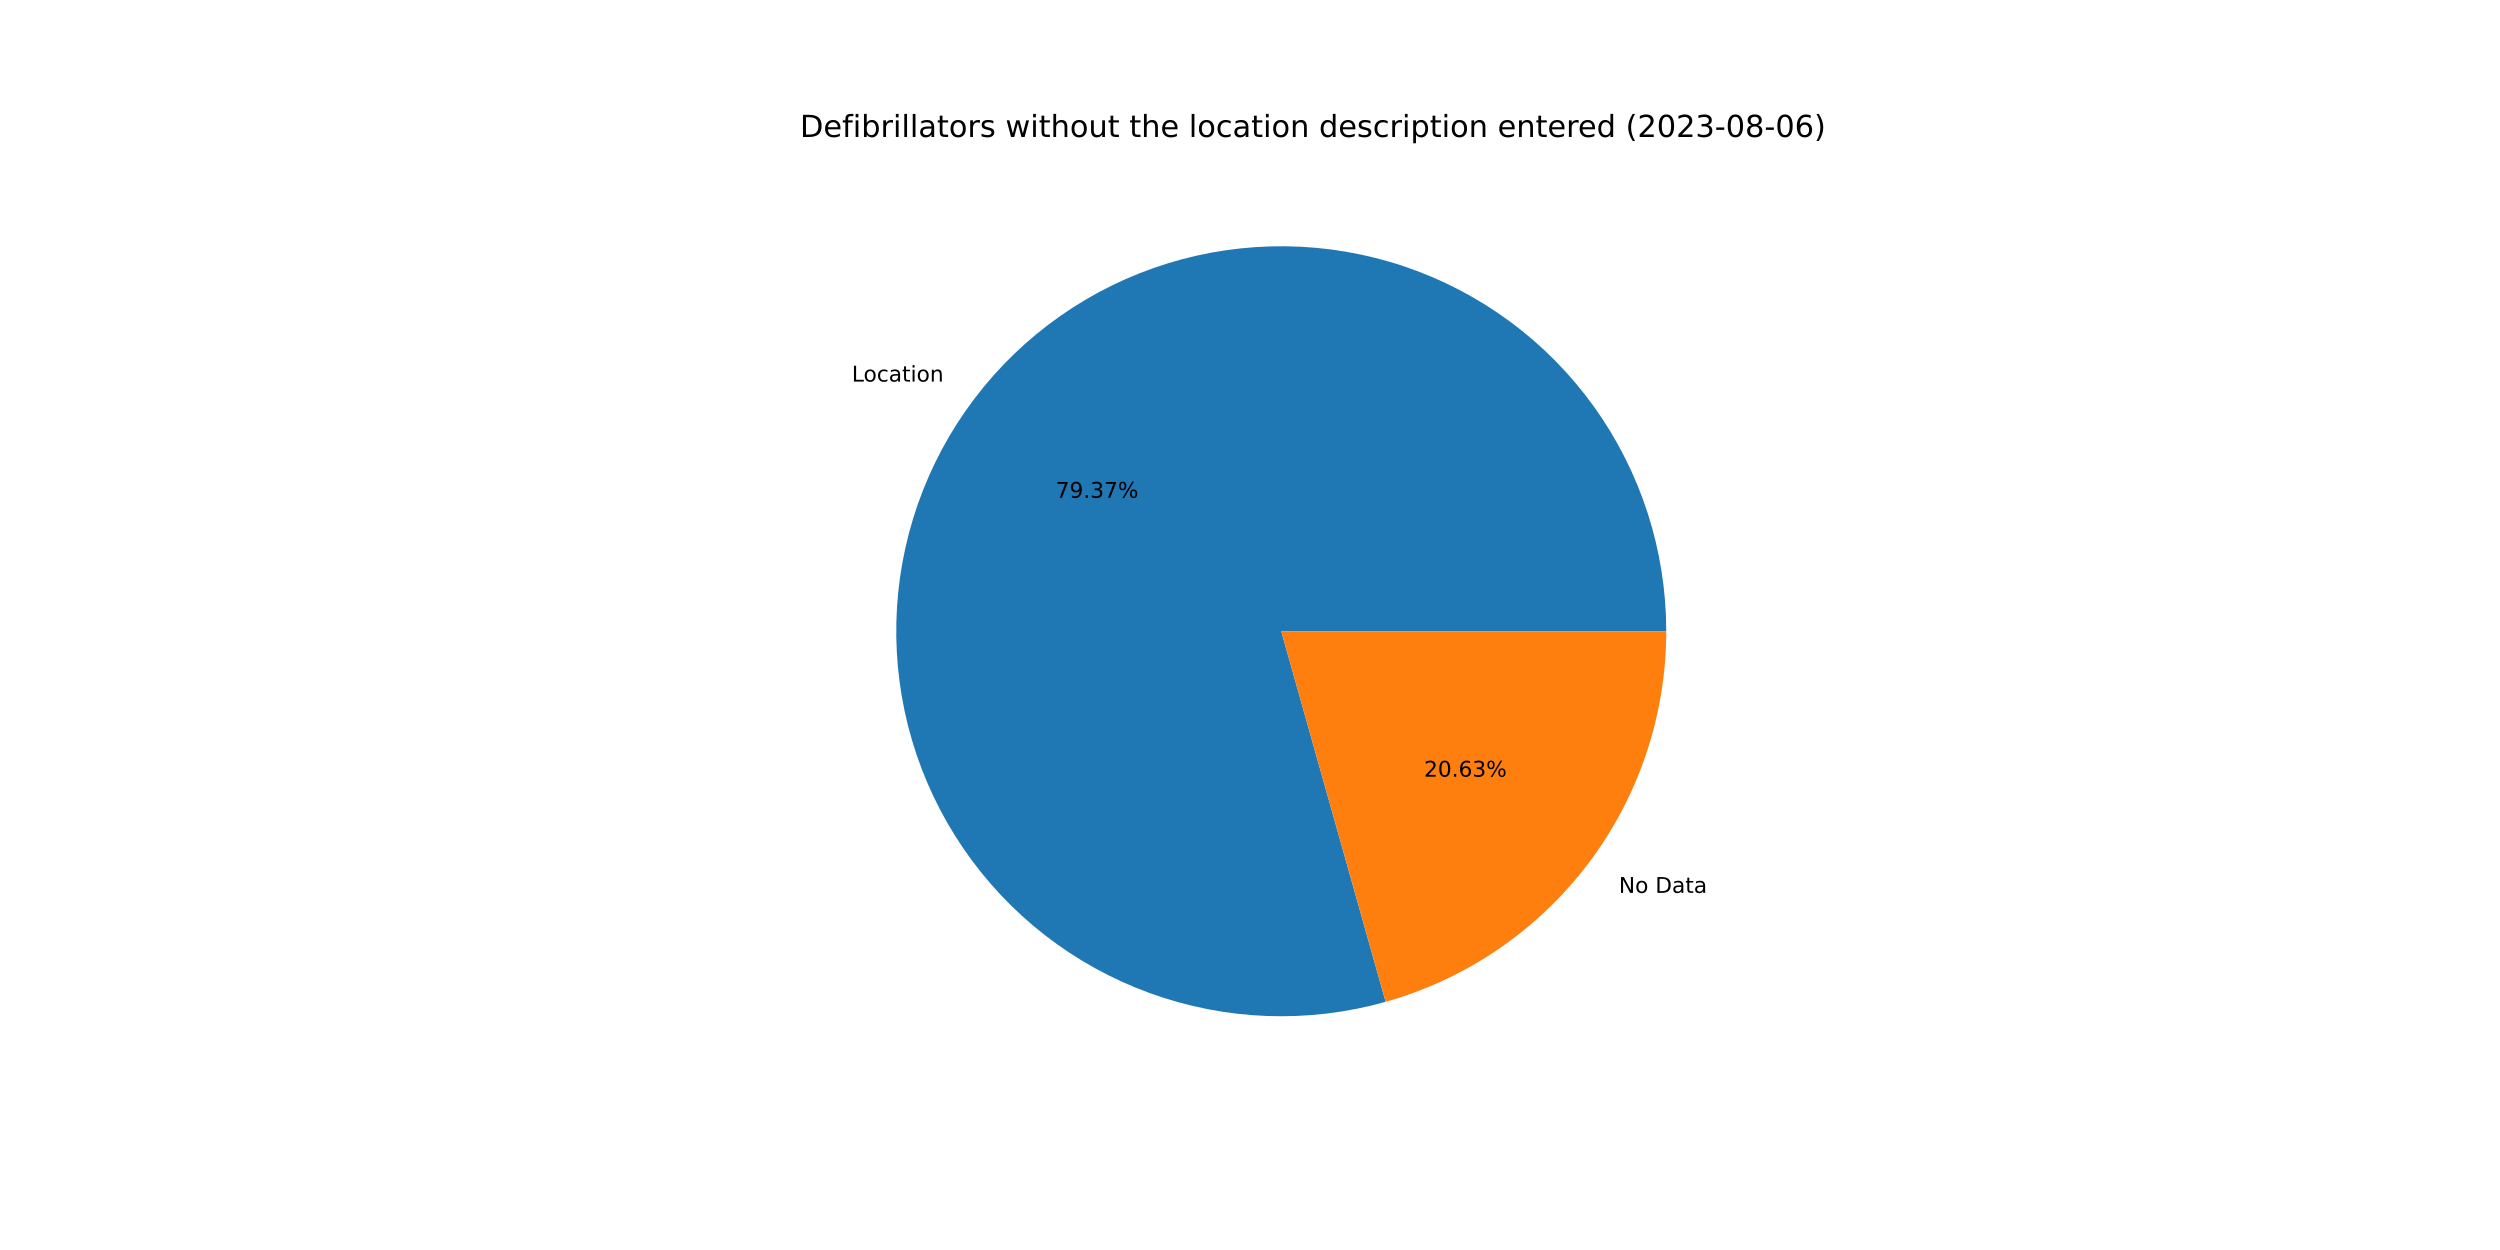
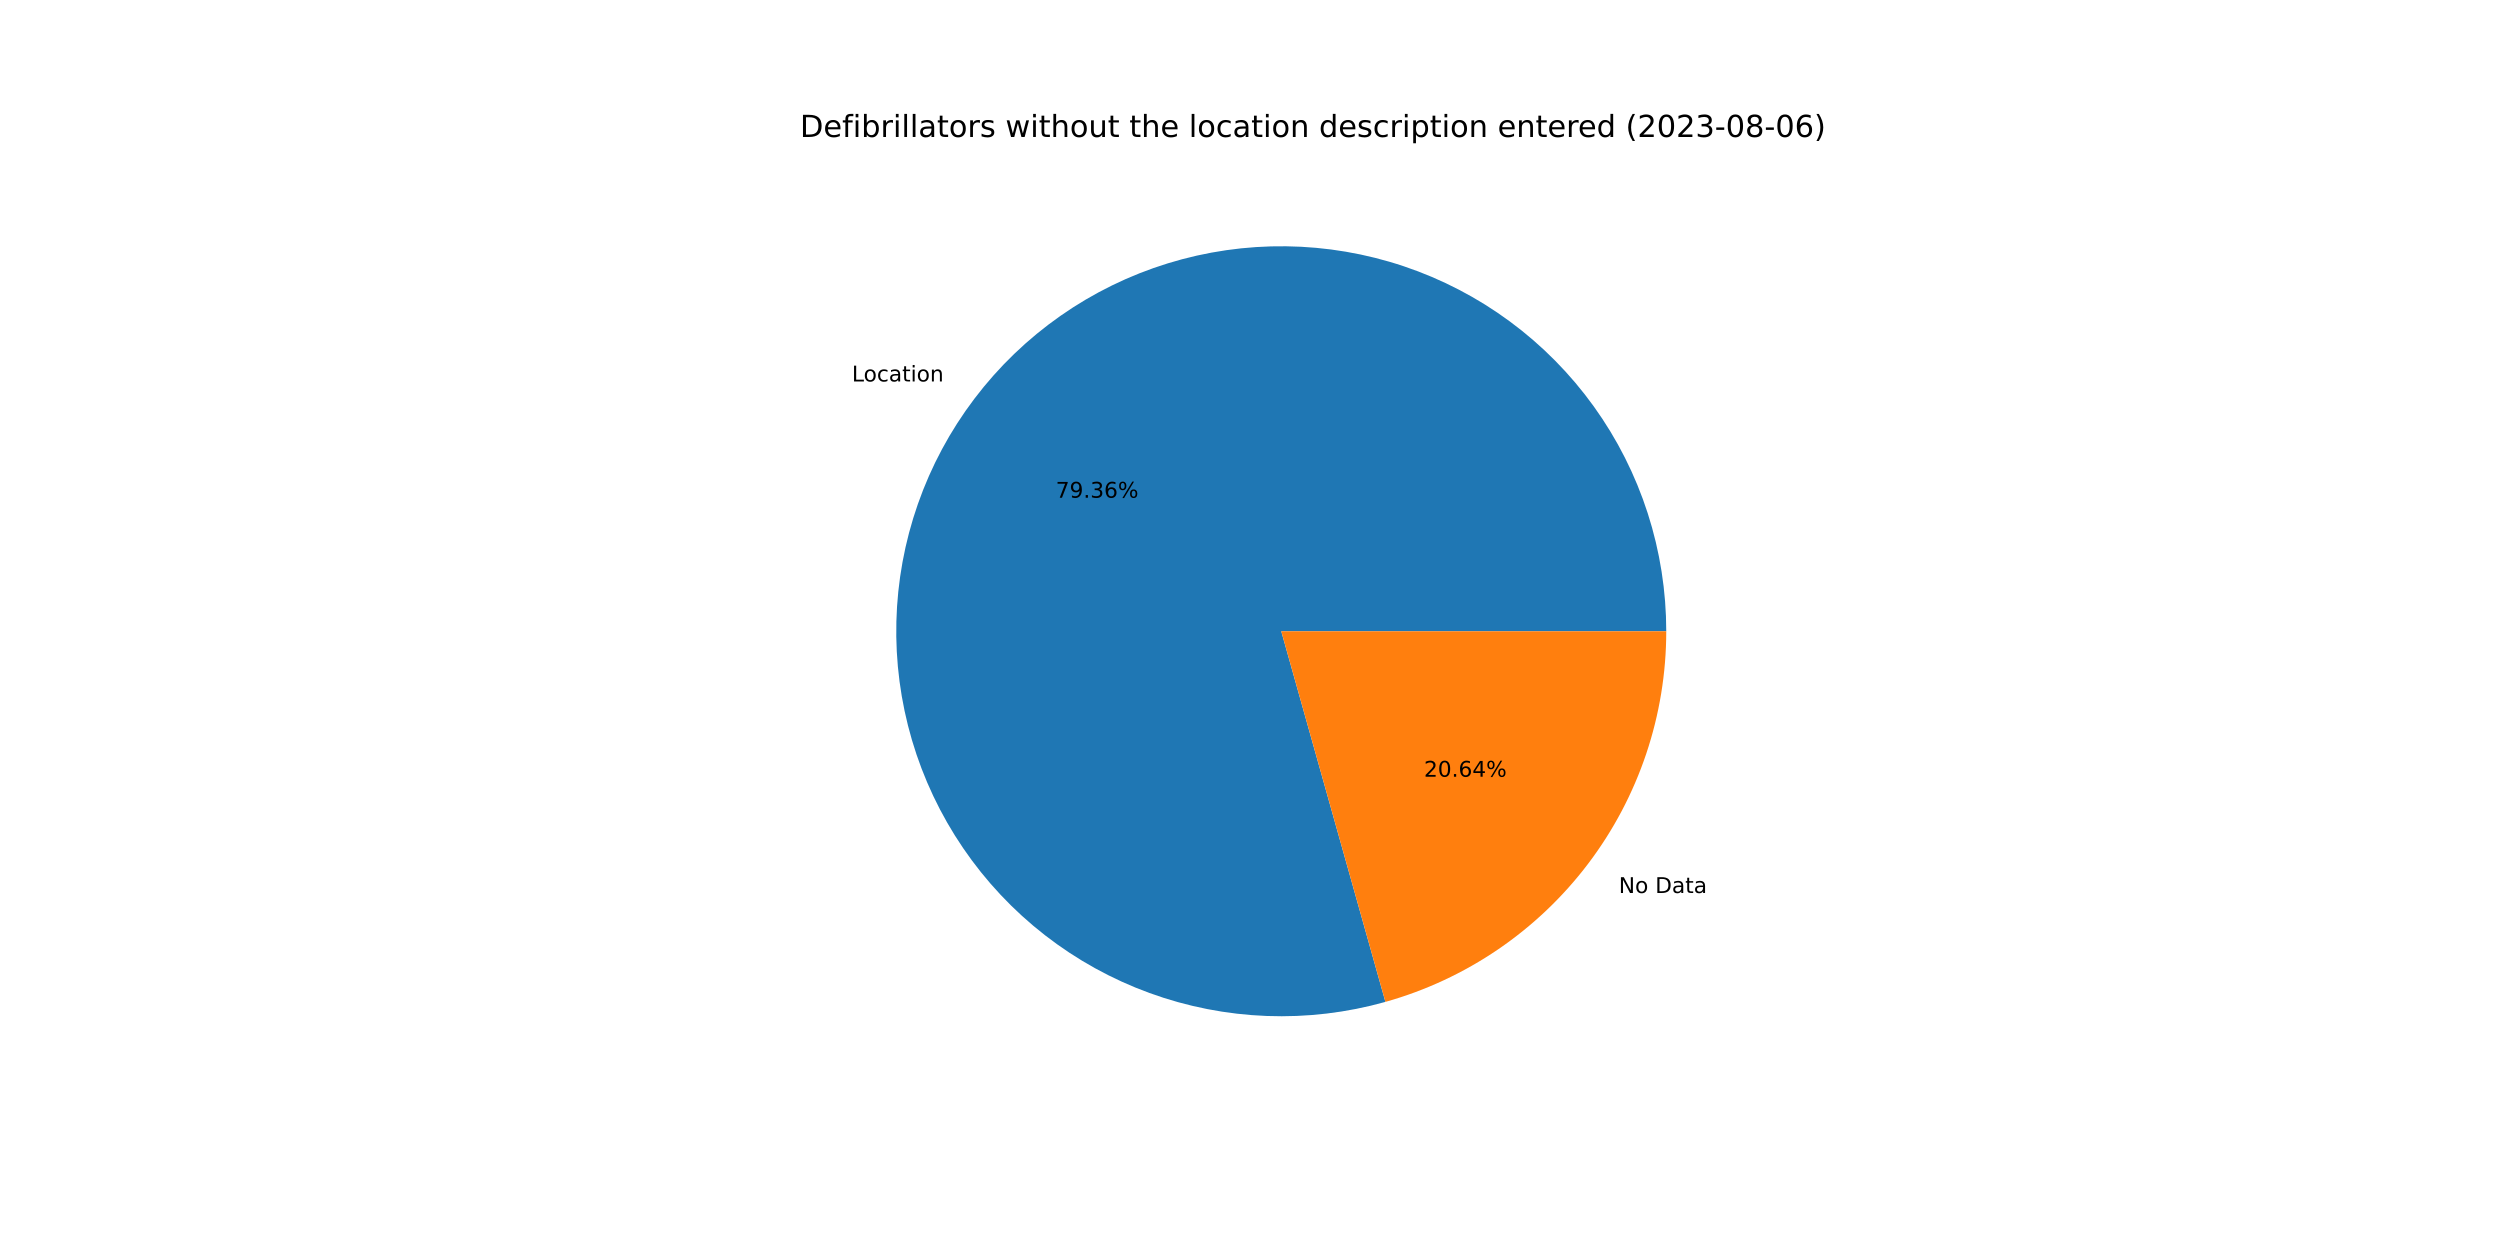
<svg xmlns="http://www.w3.org/2000/svg" xmlns:xlink="http://www.w3.org/1999/xlink" width="1152pt" height="576pt" viewBox="0 0 1152 576" version="1.1">
  <defs>
    <style type="text/css">*{stroke-linejoin: round; stroke-linecap: butt}</style>
  </defs>
  <g id="figure_1">
    <g id="patch_1">
      <path d="M 0 576  L 1152 576  L 1152 0  L 0 0  z " style="fill: #ffffff" />
    </g>
    <g id="axes_1">
      <g id="patch_2">
-         <path d="M 767.808 290.88  C 767.808 272.411 764.924 254.054 759.26 236.475  C 753.596 218.896 745.222 202.308 734.44 187.313  C 723.658 172.318 710.6 159.098 695.739 148.131  C 680.878 137.165 664.396 128.586 646.888 122.705  C 629.38 116.825 611.06 113.714 592.592 113.486  C 574.125 113.257 555.734 115.914 538.086 121.361  C 520.438 126.807 503.748 134.975 488.621 145.571  C 473.494 156.167 460.113 169.06 448.964 183.785  C 437.815 198.509 429.033 214.884 422.936 232.318  C 416.84 249.752 413.503 268.032 413.046 286.495  C 412.59 304.959 415.019 323.381 420.247 341.095  C 425.475 358.809 433.436 375.598 443.844 390.855  C 454.253 406.113 466.98 419.651 481.565 430.982  C 496.15 442.312 512.416 451.296 529.773 457.607  C 547.13 463.919 565.367 467.481 583.824 468.166  C 602.28 468.851 620.731 466.649 638.508 461.641  L 590.4 290.88  L 767.808 290.88  z " style="fill: #1f77b4" />
+         <path d="M 767.808 290.88  C 767.808 272.413 764.925 254.059 759.262 236.482  C 753.6 218.905 745.227 202.319 734.448 187.324  C 723.669 172.33 710.614 159.11 695.756 148.144  C 680.899 137.177 664.419 128.597 646.914 122.714  C 629.41 116.832 611.093 113.718 592.628 113.486  C 574.163 113.254 555.774 115.907 538.127 121.348  C 520.48 126.789 503.79 134.953 488.662 145.543  C 473.533 156.133 460.151 169.021 448.998 183.74  C 437.846 198.458 429.059 214.829 422.957 232.258  C 416.855 249.688 413.512 267.964 413.048 286.425  C 412.584 304.886 415.006 323.306 420.225 341.02  C 425.444 358.734 433.397 375.525 443.797 390.785  C 454.196 406.046 466.915 419.589 481.492 430.925  C 496.07 442.262 512.329 451.253 529.68 457.573  C 547.032 463.894 565.264 467.467 583.718 468.162  C 602.171 468.858 620.621 466.668 638.399 461.671  L 590.4 290.88  L 767.808 290.88  z " style="fill: #1f77b4" />
      </g>
      <g id="patch_3">
-         <path d="M 638.508 461.641  C 675.717 451.158 708.5 428.795 731.836 397.975  C 755.173 367.156 767.808 329.538 767.808 290.88  L 590.4 290.88  L 638.508 461.641  z " style="fill: #ff7f0e" />
+         <path d="M 638.399 461.671  C 675.634 451.207 708.444 428.848 731.802 398.02  C 755.16 367.193 767.808 329.557 767.808 290.88  L 590.4 290.88  L 638.399 461.671  z " style="fill: #ff7f0e" />
      </g>
      <g id="matplotlib.axis_1" />
      <g id="matplotlib.axis_2" />
      <g id="text_1">
-         <g transform="translate(392.5233 175.8345)scale(0.1 -0.1)">
+         <g transform="translate(392.5609 175.7849)scale(0.1 -0.1)">
          <defs>
            <path id="DejaVuSans-4c" d="M 628 4666  L 1259 4666  L 1259 531  L 3531 531  L 3531 0  L 628 0  L 628 4666  z " transform="scale(0.015625)" />
            <path id="DejaVuSans-6f" d="M 1959 3097  Q 1497 3097 1228 2736  Q 959 2375 959 1747  Q 959 1119 1226 758  Q 1494 397 1959 397  Q 2419 397 2687 759  Q 2956 1122 2956 1747  Q 2956 2369 2687 2733  Q 2419 3097 1959 3097  z M 1959 3584  Q 2709 3584 3137 3096  Q 3566 2609 3566 1747  Q 3566 888 3137 398  Q 2709 -91 1959 -91  Q 1206 -91 779 398  Q 353 888 353 1747  Q 353 2609 779 3096  Q 1206 3584 1959 3584  z " transform="scale(0.015625)" />
            <path id="DejaVuSans-63" d="M 3122 3366  L 3122 2828  Q 2878 2963 2633 3030  Q 2388 3097 2138 3097  Q 1578 3097 1268 2742  Q 959 2388 959 1747  Q 959 1106 1268 751  Q 1578 397 2138 397  Q 2388 397 2633 464  Q 2878 531 3122 666  L 3122 134  Q 2881 22 2623 -34  Q 2366 -91 2075 -91  Q 1284 -91 818 406  Q 353 903 353 1747  Q 353 2603 823 3093  Q 1294 3584 2113 3584  Q 2378 3584 2631 3529  Q 2884 3475 3122 3366  z " transform="scale(0.015625)" />
            <path id="DejaVuSans-61" d="M 2194 1759  Q 1497 1759 1228 1600  Q 959 1441 959 1056  Q 959 750 1161 570  Q 1363 391 1709 391  Q 2188 391 2477 730  Q 2766 1069 2766 1631  L 2766 1759  L 2194 1759  z M 3341 1997  L 3341 0  L 2766 0  L 2766 531  Q 2569 213 2275 61  Q 1981 -91 1556 -91  Q 1019 -91 701 211  Q 384 513 384 1019  Q 384 1609 779 1909  Q 1175 2209 1959 2209  L 2766 2209  L 2766 2266  Q 2766 2663 2505 2880  Q 2244 3097 1772 3097  Q 1472 3097 1187 3025  Q 903 2953 641 2809  L 641 3341  Q 956 3463 1253 3523  Q 1550 3584 1831 3584  Q 2591 3584 2966 3190  Q 3341 2797 3341 1997  z " transform="scale(0.015625)" />
            <path id="DejaVuSans-74" d="M 1172 4494  L 1172 3500  L 2356 3500  L 2356 3053  L 1172 3053  L 1172 1153  Q 1172 725 1289 603  Q 1406 481 1766 481  L 2356 481  L 2356 0  L 1766 0  Q 1100 0 847 248  Q 594 497 594 1153  L 594 3053  L 172 3053  L 172 3500  L 594 3500  L 594 4494  L 1172 4494  z " transform="scale(0.015625)" />
            <path id="DejaVuSans-69" d="M 603 3500  L 1178 3500  L 1178 0  L 603 0  L 603 3500  z M 603 4863  L 1178 4863  L 1178 4134  L 603 4134  L 603 4863  z " transform="scale(0.015625)" />
            <path id="DejaVuSans-6e" d="M 3513 2113  L 3513 0  L 2938 0  L 2938 2094  Q 2938 2591 2744 2837  Q 2550 3084 2163 3084  Q 1697 3084 1428 2787  Q 1159 2491 1159 1978  L 1159 0  L 581 0  L 581 3500  L 1159 3500  L 1159 2956  Q 1366 3272 1645 3428  Q 1925 3584 2291 3584  Q 2894 3584 3203 3211  Q 3513 2838 3513 2113  z " transform="scale(0.015625)" />
          </defs>
          <use xlink:href="#DejaVuSans-4c" />
          <use xlink:href="#DejaVuSans-6f" x="53.963" />
          <use xlink:href="#DejaVuSans-63" x="115.145" />
          <use xlink:href="#DejaVuSans-61" x="170.125" />
          <use xlink:href="#DejaVuSans-74" x="231.404" />
          <use xlink:href="#DejaVuSans-69" x="270.613" />
          <use xlink:href="#DejaVuSans-6f" x="298.396" />
          <use xlink:href="#DejaVuSans-6e" x="359.578" />
        </g>
      </g>
      <g id="text_2">
-         <g transform="translate(486.4735 229.3822)scale(0.1 -0.1)">
+         <g transform="translate(486.494 229.3551)scale(0.1 -0.1)">
          <defs>
            <path id="DejaVuSans-37" d="M 525 4666  L 3525 4666  L 3525 4397  L 1831 0  L 1172 0  L 2766 4134  L 525 4134  L 525 4666  z " transform="scale(0.015625)" />
            <path id="DejaVuSans-39" d="M 703 97  L 703 672  Q 941 559 1184 500  Q 1428 441 1663 441  Q 2288 441 2617 861  Q 2947 1281 2994 2138  Q 2813 1869 2534 1725  Q 2256 1581 1919 1581  Q 1219 1581 811 2004  Q 403 2428 403 3163  Q 403 3881 828 4315  Q 1253 4750 1959 4750  Q 2769 4750 3195 4129  Q 3622 3509 3622 2328  Q 3622 1225 3098 567  Q 2575 -91 1691 -91  Q 1453 -91 1209 -44  Q 966 3 703 97  z M 1959 2075  Q 2384 2075 2632 2365  Q 2881 2656 2881 3163  Q 2881 3666 2632 3958  Q 2384 4250 1959 4250  Q 1534 4250 1286 3958  Q 1038 3666 1038 3163  Q 1038 2656 1286 2365  Q 1534 2075 1959 2075  z " transform="scale(0.015625)" />
            <path id="DejaVuSans-2e" d="M 684 794  L 1344 794  L 1344 0  L 684 0  L 684 794  z " transform="scale(0.015625)" />
            <path id="DejaVuSans-33" d="M 2597 2516  Q 3050 2419 3304 2112  Q 3559 1806 3559 1356  Q 3559 666 3084 287  Q 2609 -91 1734 -91  Q 1441 -91 1130 -33  Q 819 25 488 141  L 488 750  Q 750 597 1062 519  Q 1375 441 1716 441  Q 2309 441 2620 675  Q 2931 909 2931 1356  Q 2931 1769 2642 2001  Q 2353 2234 1838 2234  L 1294 2234  L 1294 2753  L 1863 2753  Q 2328 2753 2575 2939  Q 2822 3125 2822 3475  Q 2822 3834 2567 4026  Q 2313 4219 1838 4219  Q 1578 4219 1281 4162  Q 984 4106 628 3988  L 628 4550  Q 988 4650 1302 4700  Q 1616 4750 1894 4750  Q 2613 4750 3031 4423  Q 3450 4097 3450 3541  Q 3450 3153 3228 2886  Q 3006 2619 2597 2516  z " transform="scale(0.015625)" />
+             <path id="DejaVuSans-36" d="M 2113 2584  Q 1688 2584 1439 2293  Q 1191 2003 1191 1497  Q 1191 994 1439 701  Q 1688 409 2113 409  Q 2538 409 2786 701  Q 3034 994 3034 1497  Q 3034 2003 2786 2293  Q 2538 2584 2113 2584  z M 3366 4563  L 3366 3988  Q 3128 4100 2886 4159  Q 2644 4219 2406 4219  Q 1781 4219 1451 3797  Q 1122 3375 1075 2522  Q 1259 2794 1537 2939  Q 1816 3084 2150 3084  Q 2853 3084 3261 2657  Q 3669 2231 3669 1497  Q 3669 778 3244 343  Q 2819 -91 2113 -91  Q 1303 -91 875 529  Q 447 1150 447 2328  Q 447 3434 972 4092  Q 1497 4750 2381 4750  Q 2619 4750 2861 4703  Q 3103 4656 3366 4563  z " transform="scale(0.015625)" />
            <path id="DejaVuSans-25" d="M 4653 2053  Q 4381 2053 4226 1822  Q 4072 1591 4072 1178  Q 4072 772 4226 539  Q 4381 306 4653 306  Q 4919 306 5073 539  Q 5228 772 5228 1178  Q 5228 1588 5073 1820  Q 4919 2053 4653 2053  z M 4653 2450  Q 5147 2450 5437 2106  Q 5728 1763 5728 1178  Q 5728 594 5436 251  Q 5144 -91 4653 -91  Q 4153 -91 3862 251  Q 3572 594 3572 1178  Q 3572 1766 3864 2108  Q 4156 2450 4653 2450  z M 1428 4353  Q 1159 4353 1004 4120  Q 850 3888 850 3481  Q 850 3069 1003 2837  Q 1156 2606 1428 2606  Q 1700 2606 1854 2837  Q 2009 3069 2009 3481  Q 2009 3884 1853 4118  Q 1697 4353 1428 4353  z M 4250 4750  L 4750 4750  L 1831 -91  L 1331 -91  L 4250 4750  z M 1428 4750  Q 1922 4750 2215 4408  Q 2509 4066 2509 3481  Q 2509 2891 2217 2550  Q 1925 2209 1428 2209  Q 931 2209 642 2551  Q 353 2894 353 3481  Q 353 4063 643 4406  Q 934 4750 1428 4750  z " transform="scale(0.015625)" />
          </defs>
          <use xlink:href="#DejaVuSans-37" />
          <use xlink:href="#DejaVuSans-39" x="63.623" />
          <use xlink:href="#DejaVuSans-2e" x="127.246" />
          <use xlink:href="#DejaVuSans-33" x="159.033" />
-           <use xlink:href="#DejaVuSans-37" x="222.656" />
+           <use xlink:href="#DejaVuSans-36" x="222.656" />
          <use xlink:href="#DejaVuSans-25" x="286.279" />
        </g>
      </g>
      <g id="text_3">
-         <g transform="translate(745.9798 411.4442)scale(0.1 -0.1)">
+         <g transform="translate(745.9422 411.4939)scale(0.1 -0.1)">
          <defs>
            <path id="DejaVuSans-4e" d="M 628 4666  L 1478 4666  L 3547 763  L 3547 4666  L 4159 4666  L 4159 0  L 3309 0  L 1241 3903  L 1241 0  L 628 0  L 628 4666  z " transform="scale(0.015625)" />
            <path id="DejaVuSans-20" transform="scale(0.015625)" />
            <path id="DejaVuSans-44" d="M 1259 4147  L 1259 519  L 2022 519  Q 2988 519 3436 956  Q 3884 1394 3884 2338  Q 3884 3275 3436 3711  Q 2988 4147 2022 4147  L 1259 4147  z M 628 4666  L 1925 4666  Q 3281 4666 3915 4102  Q 4550 3538 4550 2338  Q 4550 1131 3912 565  Q 3275 0 1925 0  L 628 0  L 628 4666  z " transform="scale(0.015625)" />
          </defs>
          <use xlink:href="#DejaVuSans-4e" />
          <use xlink:href="#DejaVuSans-6f" x="74.805" />
          <use xlink:href="#DejaVuSans-20" x="135.986" />
          <use xlink:href="#DejaVuSans-44" x="167.773" />
          <use xlink:href="#DejaVuSans-61" x="244.775" />
          <use xlink:href="#DejaVuSans-74" x="306.055" />
          <use xlink:href="#DejaVuSans-61" x="345.264" />
        </g>
      </g>
      <g id="text_4">
-         <g transform="translate(656.1969 357.8966)scale(0.1 -0.1)">
+         <g transform="translate(656.1763 357.9237)scale(0.1 -0.1)">
          <defs>
            <path id="DejaVuSans-32" d="M 1228 531  L 3431 531  L 3431 0  L 469 0  L 469 531  Q 828 903 1448 1529  Q 2069 2156 2228 2338  Q 2531 2678 2651 2914  Q 2772 3150 2772 3378  Q 2772 3750 2511 3984  Q 2250 4219 1831 4219  Q 1534 4219 1204 4116  Q 875 4013 500 3803  L 500 4441  Q 881 4594 1212 4672  Q 1544 4750 1819 4750  Q 2544 4750 2975 4387  Q 3406 4025 3406 3419  Q 3406 3131 3298 2873  Q 3191 2616 2906 2266  Q 2828 2175 2409 1742  Q 1991 1309 1228 531  z " transform="scale(0.015625)" />
            <path id="DejaVuSans-30" d="M 2034 4250  Q 1547 4250 1301 3770  Q 1056 3291 1056 2328  Q 1056 1369 1301 889  Q 1547 409 2034 409  Q 2525 409 2770 889  Q 3016 1369 3016 2328  Q 3016 3291 2770 3770  Q 2525 4250 2034 4250  z M 2034 4750  Q 2819 4750 3233 4129  Q 3647 3509 3647 2328  Q 3647 1150 3233 529  Q 2819 -91 2034 -91  Q 1250 -91 836 529  Q 422 1150 422 2328  Q 422 3509 836 4129  Q 1250 4750 2034 4750  z " transform="scale(0.015625)" />
-             <path id="DejaVuSans-36" d="M 2113 2584  Q 1688 2584 1439 2293  Q 1191 2003 1191 1497  Q 1191 994 1439 701  Q 1688 409 2113 409  Q 2538 409 2786 701  Q 3034 994 3034 1497  Q 3034 2003 2786 2293  Q 2538 2584 2113 2584  z M 3366 4563  L 3366 3988  Q 3128 4100 2886 4159  Q 2644 4219 2406 4219  Q 1781 4219 1451 3797  Q 1122 3375 1075 2522  Q 1259 2794 1537 2939  Q 1816 3084 2150 3084  Q 2853 3084 3261 2657  Q 3669 2231 3669 1497  Q 3669 778 3244 343  Q 2819 -91 2113 -91  Q 1303 -91 875 529  Q 447 1150 447 2328  Q 447 3434 972 4092  Q 1497 4750 2381 4750  Q 2619 4750 2861 4703  Q 3103 4656 3366 4563  z " transform="scale(0.015625)" />
+             <path id="DejaVuSans-34" d="M 2419 4116  L 825 1625  L 2419 1625  L 2419 4116  z M 2253 4666  L 3047 4666  L 3047 1625  L 3713 1625  L 3713 1100  L 3047 1100  L 3047 0  L 2419 0  L 2419 1100  L 313 1100  L 313 1709  L 2253 4666  z " transform="scale(0.015625)" />
          </defs>
          <use xlink:href="#DejaVuSans-32" />
          <use xlink:href="#DejaVuSans-30" x="63.623" />
          <use xlink:href="#DejaVuSans-2e" x="127.246" />
          <use xlink:href="#DejaVuSans-36" x="159.033" />
-           <use xlink:href="#DejaVuSans-33" x="222.656" />
+           <use xlink:href="#DejaVuSans-34" x="222.656" />
          <use xlink:href="#DejaVuSans-25" x="286.279" />
        </g>
      </g>
      <g id="text_5">
        <g transform="translate(368.64 63.12)scale(0.14 -0.14)">
          <defs>
            <path id="DejaVuSans-65" d="M 3597 1894  L 3597 1613  L 953 1613  Q 991 1019 1311 708  Q 1631 397 2203 397  Q 2534 397 2845 478  Q 3156 559 3463 722  L 3463 178  Q 3153 47 2828 -22  Q 2503 -91 2169 -91  Q 1331 -91 842 396  Q 353 884 353 1716  Q 353 2575 817 3079  Q 1281 3584 2069 3584  Q 2775 3584 3186 3129  Q 3597 2675 3597 1894  z M 3022 2063  Q 3016 2534 2758 2815  Q 2500 3097 2075 3097  Q 1594 3097 1305 2825  Q 1016 2553 972 2059  L 3022 2063  z " transform="scale(0.015625)" />
            <path id="DejaVuSans-66" d="M 2375 4863  L 2375 4384  L 1825 4384  Q 1516 4384 1395 4259  Q 1275 4134 1275 3809  L 1275 3500  L 2222 3500  L 2222 3053  L 1275 3053  L 1275 0  L 697 0  L 697 3053  L 147 3053  L 147 3500  L 697 3500  L 697 3744  Q 697 4328 969 4595  Q 1241 4863 1831 4863  L 2375 4863  z " transform="scale(0.015625)" />
            <path id="DejaVuSans-62" d="M 3116 1747  Q 3116 2381 2855 2742  Q 2594 3103 2138 3103  Q 1681 3103 1420 2742  Q 1159 2381 1159 1747  Q 1159 1113 1420 752  Q 1681 391 2138 391  Q 2594 391 2855 752  Q 3116 1113 3116 1747  z M 1159 2969  Q 1341 3281 1617 3432  Q 1894 3584 2278 3584  Q 2916 3584 3314 3078  Q 3713 2572 3713 1747  Q 3713 922 3314 415  Q 2916 -91 2278 -91  Q 1894 -91 1617 61  Q 1341 213 1159 525  L 1159 0  L 581 0  L 581 4863  L 1159 4863  L 1159 2969  z " transform="scale(0.015625)" />
            <path id="DejaVuSans-72" d="M 2631 2963  Q 2534 3019 2420 3045  Q 2306 3072 2169 3072  Q 1681 3072 1420 2755  Q 1159 2438 1159 1844  L 1159 0  L 581 0  L 581 3500  L 1159 3500  L 1159 2956  Q 1341 3275 1631 3429  Q 1922 3584 2338 3584  Q 2397 3584 2469 3576  Q 2541 3569 2628 3553  L 2631 2963  z " transform="scale(0.015625)" />
            <path id="DejaVuSans-6c" d="M 603 4863  L 1178 4863  L 1178 0  L 603 0  L 603 4863  z " transform="scale(0.015625)" />
            <path id="DejaVuSans-73" d="M 2834 3397  L 2834 2853  Q 2591 2978 2328 3040  Q 2066 3103 1784 3103  Q 1356 3103 1142 2972  Q 928 2841 928 2578  Q 928 2378 1081 2264  Q 1234 2150 1697 2047  L 1894 2003  Q 2506 1872 2764 1633  Q 3022 1394 3022 966  Q 3022 478 2636 193  Q 2250 -91 1575 -91  Q 1294 -91 989 -36  Q 684 19 347 128  L 347 722  Q 666 556 975 473  Q 1284 391 1588 391  Q 1994 391 2212 530  Q 2431 669 2431 922  Q 2431 1156 2273 1281  Q 2116 1406 1581 1522  L 1381 1569  Q 847 1681 609 1914  Q 372 2147 372 2553  Q 372 3047 722 3315  Q 1072 3584 1716 3584  Q 2034 3584 2315 3537  Q 2597 3491 2834 3397  z " transform="scale(0.015625)" />
            <path id="DejaVuSans-77" d="M 269 3500  L 844 3500  L 1563 769  L 2278 3500  L 2956 3500  L 3675 769  L 4391 3500  L 4966 3500  L 4050 0  L 3372 0  L 2619 2869  L 1863 0  L 1184 0  L 269 3500  z " transform="scale(0.015625)" />
            <path id="DejaVuSans-68" d="M 3513 2113  L 3513 0  L 2938 0  L 2938 2094  Q 2938 2591 2744 2837  Q 2550 3084 2163 3084  Q 1697 3084 1428 2787  Q 1159 2491 1159 1978  L 1159 0  L 581 0  L 581 4863  L 1159 4863  L 1159 2956  Q 1366 3272 1645 3428  Q 1925 3584 2291 3584  Q 2894 3584 3203 3211  Q 3513 2838 3513 2113  z " transform="scale(0.015625)" />
            <path id="DejaVuSans-75" d="M 544 1381  L 544 3500  L 1119 3500  L 1119 1403  Q 1119 906 1312 657  Q 1506 409 1894 409  Q 2359 409 2629 706  Q 2900 1003 2900 1516  L 2900 3500  L 3475 3500  L 3475 0  L 2900 0  L 2900 538  Q 2691 219 2414 64  Q 2138 -91 1772 -91  Q 1169 -91 856 284  Q 544 659 544 1381  z M 1991 3584  L 1991 3584  z " transform="scale(0.015625)" />
            <path id="DejaVuSans-64" d="M 2906 2969  L 2906 4863  L 3481 4863  L 3481 0  L 2906 0  L 2906 525  Q 2725 213 2448 61  Q 2172 -91 1784 -91  Q 1150 -91 751 415  Q 353 922 353 1747  Q 353 2572 751 3078  Q 1150 3584 1784 3584  Q 2172 3584 2448 3432  Q 2725 3281 2906 2969  z M 947 1747  Q 947 1113 1208 752  Q 1469 391 1925 391  Q 2381 391 2643 752  Q 2906 1113 2906 1747  Q 2906 2381 2643 2742  Q 2381 3103 1925 3103  Q 1469 3103 1208 2742  Q 947 2381 947 1747  z " transform="scale(0.015625)" />
            <path id="DejaVuSans-70" d="M 1159 525  L 1159 -1331  L 581 -1331  L 581 3500  L 1159 3500  L 1159 2969  Q 1341 3281 1617 3432  Q 1894 3584 2278 3584  Q 2916 3584 3314 3078  Q 3713 2572 3713 1747  Q 3713 922 3314 415  Q 2916 -91 2278 -91  Q 1894 -91 1617 61  Q 1341 213 1159 525  z M 3116 1747  Q 3116 2381 2855 2742  Q 2594 3103 2138 3103  Q 1681 3103 1420 2742  Q 1159 2381 1159 1747  Q 1159 1113 1420 752  Q 1681 391 2138 391  Q 2594 391 2855 752  Q 3116 1113 3116 1747  z " transform="scale(0.015625)" />
            <path id="DejaVuSans-28" d="M 1984 4856  Q 1566 4138 1362 3434  Q 1159 2731 1159 2009  Q 1159 1288 1364 580  Q 1569 -128 1984 -844  L 1484 -844  Q 1016 -109 783 600  Q 550 1309 550 2009  Q 550 2706 781 3412  Q 1013 4119 1484 4856  L 1984 4856  z " transform="scale(0.015625)" />
            <path id="DejaVuSans-2d" d="M 313 2009  L 1997 2009  L 1997 1497  L 313 1497  L 313 2009  z " transform="scale(0.015625)" />
            <path id="DejaVuSans-38" d="M 2034 2216  Q 1584 2216 1326 1975  Q 1069 1734 1069 1313  Q 1069 891 1326 650  Q 1584 409 2034 409  Q 2484 409 2743 651  Q 3003 894 3003 1313  Q 3003 1734 2745 1975  Q 2488 2216 2034 2216  z M 1403 2484  Q 997 2584 770 2862  Q 544 3141 544 3541  Q 544 4100 942 4425  Q 1341 4750 2034 4750  Q 2731 4750 3128 4425  Q 3525 4100 3525 3541  Q 3525 3141 3298 2862  Q 3072 2584 2669 2484  Q 3125 2378 3379 2068  Q 3634 1759 3634 1313  Q 3634 634 3220 271  Q 2806 -91 2034 -91  Q 1263 -91 848 271  Q 434 634 434 1313  Q 434 1759 690 2068  Q 947 2378 1403 2484  z M 1172 3481  Q 1172 3119 1398 2916  Q 1625 2713 2034 2713  Q 2441 2713 2670 2916  Q 2900 3119 2900 3481  Q 2900 3844 2670 4047  Q 2441 4250 2034 4250  Q 1625 4250 1398 4047  Q 1172 3844 1172 3481  z " transform="scale(0.015625)" />
            <path id="DejaVuSans-29" d="M 513 4856  L 1013 4856  Q 1481 4119 1714 3412  Q 1947 2706 1947 2009  Q 1947 1309 1714 600  Q 1481 -109 1013 -844  L 513 -844  Q 928 -128 1133 580  Q 1338 1288 1338 2009  Q 1338 2731 1133 3434  Q 928 4138 513 4856  z " transform="scale(0.015625)" />
          </defs>
          <use xlink:href="#DejaVuSans-44" />
          <use xlink:href="#DejaVuSans-65" x="77.002" />
          <use xlink:href="#DejaVuSans-66" x="138.525" />
          <use xlink:href="#DejaVuSans-69" x="173.73" />
          <use xlink:href="#DejaVuSans-62" x="201.514" />
          <use xlink:href="#DejaVuSans-72" x="264.99" />
          <use xlink:href="#DejaVuSans-69" x="306.104" />
          <use xlink:href="#DejaVuSans-6c" x="333.887" />
          <use xlink:href="#DejaVuSans-6c" x="361.67" />
          <use xlink:href="#DejaVuSans-61" x="389.453" />
          <use xlink:href="#DejaVuSans-74" x="450.732" />
          <use xlink:href="#DejaVuSans-6f" x="489.941" />
          <use xlink:href="#DejaVuSans-72" x="551.123" />
          <use xlink:href="#DejaVuSans-73" x="592.236" />
          <use xlink:href="#DejaVuSans-20" x="644.336" />
          <use xlink:href="#DejaVuSans-77" x="676.123" />
          <use xlink:href="#DejaVuSans-69" x="757.91" />
          <use xlink:href="#DejaVuSans-74" x="785.693" />
          <use xlink:href="#DejaVuSans-68" x="824.902" />
          <use xlink:href="#DejaVuSans-6f" x="888.281" />
          <use xlink:href="#DejaVuSans-75" x="949.463" />
          <use xlink:href="#DejaVuSans-74" x="1012.842" />
          <use xlink:href="#DejaVuSans-20" x="1052.051" />
          <use xlink:href="#DejaVuSans-74" x="1083.838" />
          <use xlink:href="#DejaVuSans-68" x="1123.047" />
          <use xlink:href="#DejaVuSans-65" x="1186.426" />
          <use xlink:href="#DejaVuSans-20" x="1247.949" />
          <use xlink:href="#DejaVuSans-6c" x="1279.736" />
          <use xlink:href="#DejaVuSans-6f" x="1307.52" />
          <use xlink:href="#DejaVuSans-63" x="1368.701" />
          <use xlink:href="#DejaVuSans-61" x="1423.682" />
          <use xlink:href="#DejaVuSans-74" x="1484.961" />
          <use xlink:href="#DejaVuSans-69" x="1524.17" />
          <use xlink:href="#DejaVuSans-6f" x="1551.953" />
          <use xlink:href="#DejaVuSans-6e" x="1613.135" />
          <use xlink:href="#DejaVuSans-20" x="1676.514" />
          <use xlink:href="#DejaVuSans-64" x="1708.301" />
          <use xlink:href="#DejaVuSans-65" x="1771.777" />
          <use xlink:href="#DejaVuSans-73" x="1833.301" />
          <use xlink:href="#DejaVuSans-63" x="1885.4" />
          <use xlink:href="#DejaVuSans-72" x="1940.381" />
          <use xlink:href="#DejaVuSans-69" x="1981.494" />
          <use xlink:href="#DejaVuSans-70" x="2009.277" />
          <use xlink:href="#DejaVuSans-74" x="2072.754" />
          <use xlink:href="#DejaVuSans-69" x="2111.963" />
          <use xlink:href="#DejaVuSans-6f" x="2139.746" />
          <use xlink:href="#DejaVuSans-6e" x="2200.928" />
          <use xlink:href="#DejaVuSans-20" x="2264.307" />
          <use xlink:href="#DejaVuSans-65" x="2296.094" />
          <use xlink:href="#DejaVuSans-6e" x="2357.617" />
          <use xlink:href="#DejaVuSans-74" x="2420.996" />
          <use xlink:href="#DejaVuSans-65" x="2460.205" />
          <use xlink:href="#DejaVuSans-72" x="2521.729" />
          <use xlink:href="#DejaVuSans-65" x="2560.592" />
          <use xlink:href="#DejaVuSans-64" x="2622.115" />
          <use xlink:href="#DejaVuSans-20" x="2685.592" />
          <use xlink:href="#DejaVuSans-28" x="2717.379" />
          <use xlink:href="#DejaVuSans-32" x="2756.393" />
          <use xlink:href="#DejaVuSans-30" x="2820.016" />
          <use xlink:href="#DejaVuSans-32" x="2883.639" />
          <use xlink:href="#DejaVuSans-33" x="2947.262" />
          <use xlink:href="#DejaVuSans-2d" x="3010.885" />
          <use xlink:href="#DejaVuSans-30" x="3046.969" />
          <use xlink:href="#DejaVuSans-38" x="3110.592" />
          <use xlink:href="#DejaVuSans-2d" x="3174.215" />
          <use xlink:href="#DejaVuSans-30" x="3210.299" />
          <use xlink:href="#DejaVuSans-36" x="3273.922" />
          <use xlink:href="#DejaVuSans-29" x="3337.545" />
        </g>
      </g>
    </g>
  </g>
</svg>
